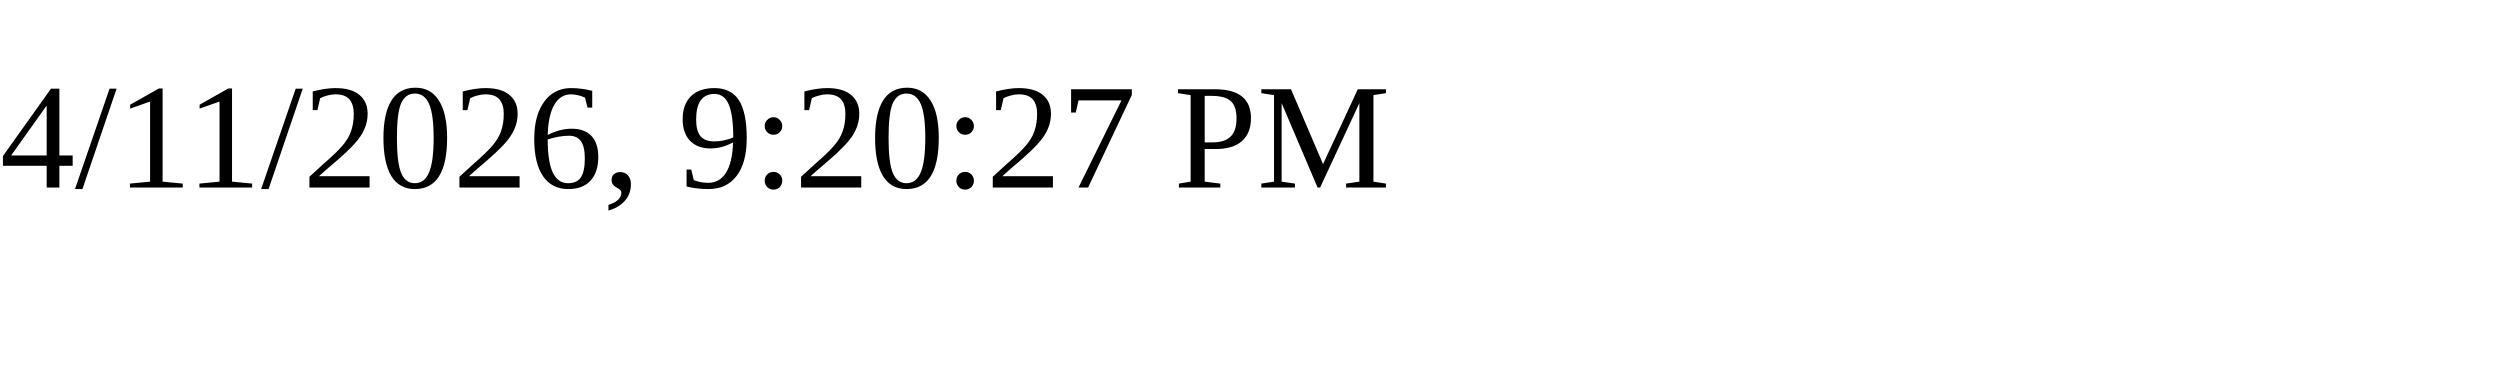
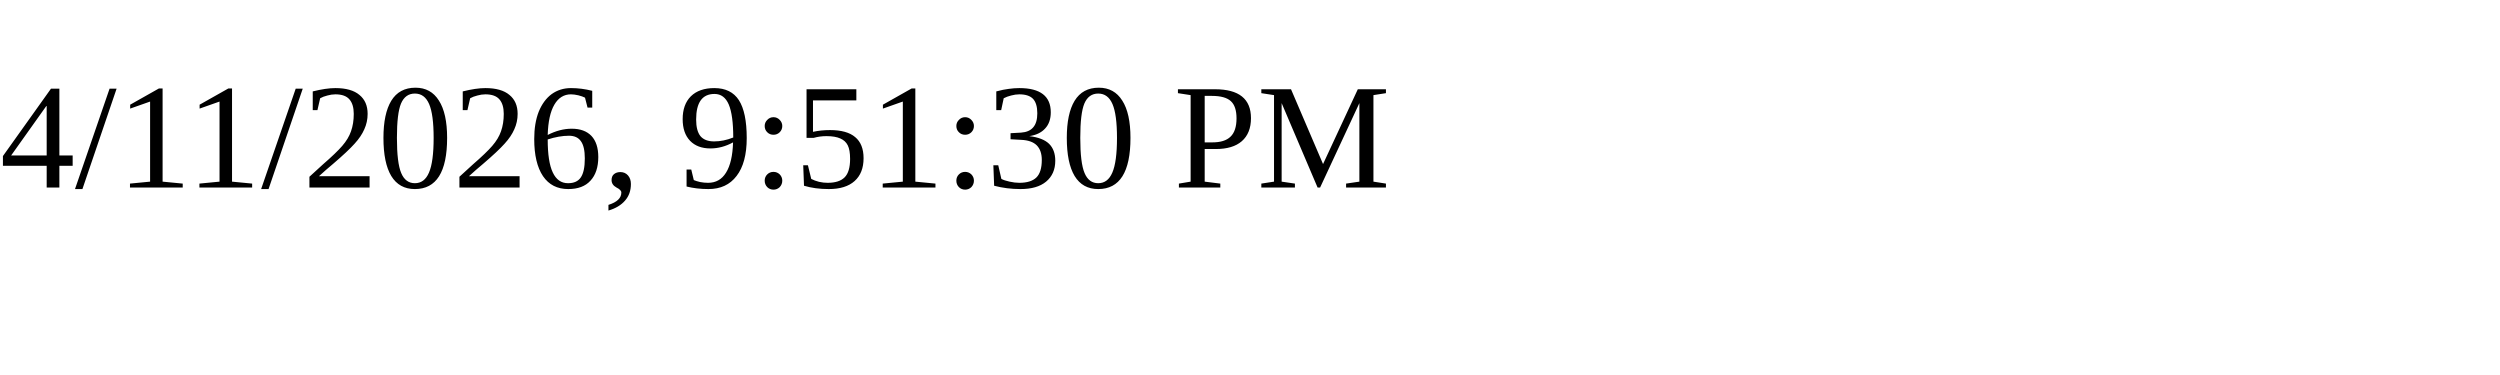
<svg xmlns="http://www.w3.org/2000/svg" height="30" width="200">
-   <text x="0" y="15">4/11/2026, 9:20:27 PM</text>
+   <text x="0" y="15">4/11/2026, 9:51:30 PM</text>
</svg>
